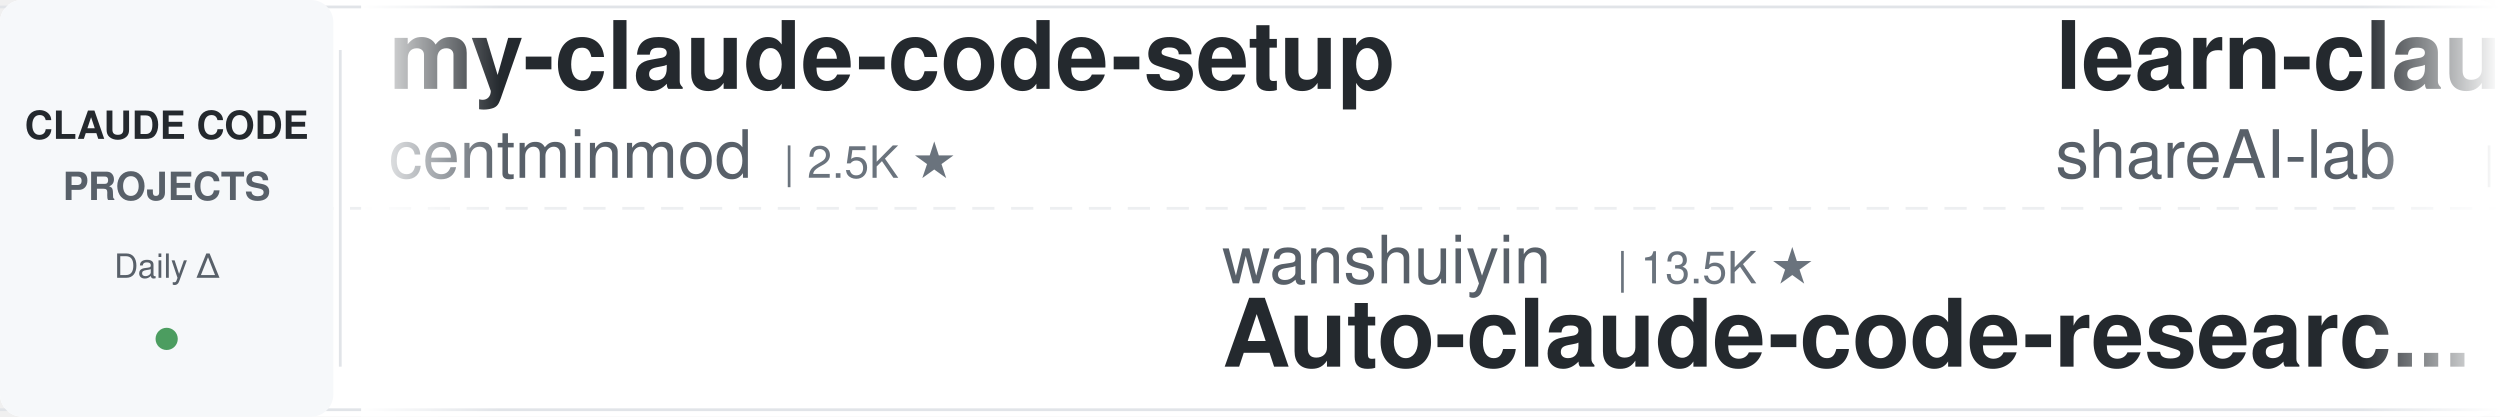
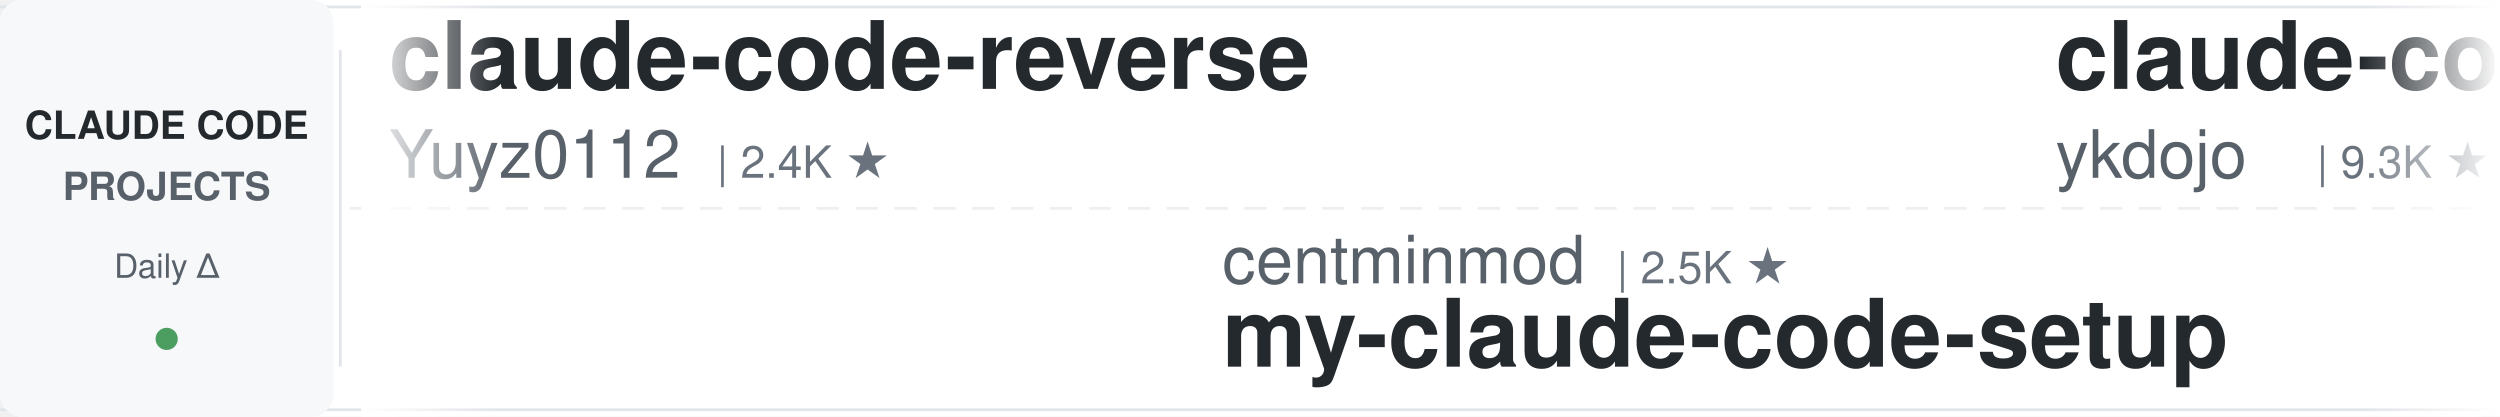
<svg xmlns="http://www.w3.org/2000/svg" width="900" height="150">
  <defs>
    <linearGradient id="leftFade" x1="0%" y1="0%" x2="100%" y2="0%">
      <stop offset="0%" style="stop-color:#ffffff;stop-opacity:1" />
      <stop offset="100%" style="stop-color:#ffffff;stop-opacity:0" />
    </linearGradient>
    <linearGradient id="rightFade" x1="0%" y1="0%" x2="100%" y2="0%">
      <stop offset="0%" style="stop-color:#ffffff;stop-opacity:0" />
      <stop offset="100%" style="stop-color:#ffffff;stop-opacity:1" />
    </linearGradient>
  </defs>
  <rect width="900" height="150" fill="#ffffff" rx="8" />
  <rect x="0" y="2" width="900" height="1" fill="#e1e4e8" />
  <rect x="0" y="147" width="900" height="1" fill="#e1e4e8" />
  <line x1="0" y1="75" x2="900" y2="75" stroke="#e1e4e8" stroke-width="1" stroke-dasharray="8 6" opacity="0.6" />
  <rect x="0" y="0" width="120" height="150" fill="#f6f8fa" rx="8" />
  <text x="60" y="50" font-family="-apple-system, BlinkMacSystemFont, 'Segoe UI', Helvetica, Arial, sans-serif" font-size="14" font-weight="600" fill="#24292e" text-anchor="middle">CLAUDE CODE</text>
  <text x="60" y="72" font-family="-apple-system, BlinkMacSystemFont, 'Segoe UI', Helvetica, Arial, sans-serif" font-size="14" font-weight="600" fill="#586069" text-anchor="middle">PROJECTS</text>
  <text x="60" y="100" font-family="-apple-system, BlinkMacSystemFont, 'Segoe UI', Helvetica, Arial, sans-serif" font-size="12" font-weight="500" fill="#586069" text-anchor="middle">Daily Δ</text>
  <circle cx="60" cy="122" r="4" fill="#22863a" opacity="0.8" />
  <rect x="122" y="18" width="1" height="114" fill="#e1e4e8" />
  <clipPath id="tickerClip">
    <rect x="130" y="0" width="770" height="150" />
  </clipPath>
  <g clip-path="url(#tickerClip)">
    <g id="tickerItems">
      <animateTransform attributeName="transform" attributeType="XML" type="translate" from="0 0" to="-3000 0" dur="54s" repeatCount="indefinite" />
      <g transform="translate(0, 0)">
-         <text x="140" y="32" font-family="-apple-system, BlinkMacSystemFont, 'Segoe UI', Helvetica, Arial, sans-serif" font-size="34" font-weight="600" fill="#24292e">my-claude-code-setup</text>
-         <text x="140" y="64" font-family="-apple-system, BlinkMacSystemFont, 'Segoe UI', Helvetica, Arial, sans-serif" font-size="24" font-weight="400" fill="#586069">centminmod</text>
-         <text x="282" y="64" font-family="-apple-system, BlinkMacSystemFont, 'Segoe UI', Helvetica, Arial, sans-serif" font-size="16" font-weight="500" fill="#6a737d">| 2.5K ★</text>
+         <text x="140" y="32" font-family="-apple-system, BlinkMacSystemFont, 'Segoe UI', Helvetica, Arial, sans-serif" font-size="34" font-weight="600" fill="#24292e">claude-code-reverse</text>
+         <text x="140" y="64" font-family="-apple-system, BlinkMacSystemFont, 'Segoe UI', Helvetica, Arial, sans-serif" font-size="24" font-weight="400" fill="#586069">Yuyz0112</text>
+         <text x="258" y="64" font-family="-apple-system, BlinkMacSystemFont, 'Segoe UI', Helvetica, Arial, sans-serif" font-size="16" font-weight="500" fill="#6a737d">| 2.4K ★</text>
      </g>
      <g transform="translate(300, 0)">
-         <text x="140" y="102" font-family="-apple-system, BlinkMacSystemFont, 'Segoe UI', Helvetica, Arial, sans-serif" font-size="24" font-weight="400" fill="#586069">wanshuiyin</text>
-         <text x="282" y="102" font-family="-apple-system, BlinkMacSystemFont, 'Segoe UI', Helvetica, Arial, sans-serif" font-size="16" font-weight="500" fill="#6a737d">| 13.5K ★</text>
-         <text x="140" y="132" font-family="-apple-system, BlinkMacSystemFont, 'Segoe UI', Helvetica, Arial, sans-serif" font-size="34" font-weight="600" fill="#24292e">Auto-claude-code-researc...</text>
+         <text x="140" y="102" font-family="-apple-system, BlinkMacSystemFont, 'Segoe UI', Helvetica, Arial, sans-serif" font-size="24" font-weight="400" fill="#586069">centminmod</text>
+         <text x="282" y="102" font-family="-apple-system, BlinkMacSystemFont, 'Segoe UI', Helvetica, Arial, sans-serif" font-size="16" font-weight="500" fill="#6a737d">| 2.5K ★</text>
+         <text x="140" y="132" font-family="-apple-system, BlinkMacSystemFont, 'Segoe UI', Helvetica, Arial, sans-serif" font-size="34" font-weight="600" fill="#24292e">my-claude-code-setup</text>
      </g>
      <g transform="translate(600, 0)">
-         <text x="140" y="32" font-family="-apple-system, BlinkMacSystemFont, 'Segoe UI', Helvetica, Arial, sans-serif" font-size="34" font-weight="600" fill="#24292e">learn-claude-code</text>
-         <text x="140" y="64" font-family="-apple-system, BlinkMacSystemFont, 'Segoe UI', Helvetica, Arial, sans-serif" font-size="24" font-weight="400" fill="#586069">shareAI-lab</text>
-         <text x="294" y="64" font-family="-apple-system, BlinkMacSystemFont, 'Segoe UI', Helvetica, Arial, sans-serif" font-size="16" font-weight="500" fill="#6a737d">| 71.2K ★</text>
+         <text x="140" y="32" font-family="-apple-system, BlinkMacSystemFont, 'Segoe UI', Helvetica, Arial, sans-serif" font-size="34" font-weight="600" fill="#24292e">claude-code-tips</text>
+         <text x="140" y="64" font-family="-apple-system, BlinkMacSystemFont, 'Segoe UI', Helvetica, Arial, sans-serif" font-size="24" font-weight="400" fill="#586069">ykdojo</text>
+         <text x="234" y="64" font-family="-apple-system, BlinkMacSystemFont, 'Segoe UI', Helvetica, Arial, sans-serif" font-size="16" font-weight="500" fill="#6a737d">| 9.3K ★</text>
      </g>
      <g transform="translate(900, 0)">
-         <text x="140" y="102" font-family="-apple-system, BlinkMacSystemFont, 'Segoe UI', Helvetica, Arial, sans-serif" font-size="24" font-weight="400" fill="#586069">VILA-Lab</text>
-         <text x="258" y="102" font-family="-apple-system, BlinkMacSystemFont, 'Segoe UI', Helvetica, Arial, sans-serif" font-size="16" font-weight="500" fill="#6a737d">| 1.9K ★</text>
-         <text x="140" y="132" font-family="-apple-system, BlinkMacSystemFont, 'Segoe UI', Helvetica, Arial, sans-serif" font-size="34" font-weight="600" fill="#24292e">Dive-into-Claude-Code</text>
+         <text x="140" y="102" font-family="-apple-system, BlinkMacSystemFont, 'Segoe UI', Helvetica, Arial, sans-serif" font-size="24" font-weight="400" fill="#586069">xu-xiang</text>
+         <text x="258" y="102" font-family="-apple-system, BlinkMacSystemFont, 'Segoe UI', Helvetica, Arial, sans-serif" font-size="16" font-weight="500" fill="#6a737d">| 1.7K ★</text>
+         <text x="140" y="132" font-family="-apple-system, BlinkMacSystemFont, 'Segoe UI', Helvetica, Arial, sans-serif" font-size="34" font-weight="600" fill="#24292e">everything-claude-code-z...</text>
      </g>
      <g transform="translate(1200, 0)">
-         <text x="140" y="32" font-family="-apple-system, BlinkMacSystemFont, 'Segoe UI', Helvetica, Arial, sans-serif" font-size="34" font-weight="600" fill="#24292e">Claude-Code-Game-Studios</text>
-         <text x="140" y="64" font-family="-apple-system, BlinkMacSystemFont, 'Segoe UI', Helvetica, Arial, sans-serif" font-size="24" font-weight="400" fill="#586069">Donchitos</text>
-         <text x="270" y="64" font-family="-apple-system, BlinkMacSystemFont, 'Segoe UI', Helvetica, Arial, sans-serif" font-size="16" font-weight="500" fill="#6a737d">| 23.1K ★</text>
-       </g>
-       <g transform="translate(1500, 0)">
-         <text x="140" y="102" font-family="-apple-system, BlinkMacSystemFont, 'Segoe UI', Helvetica, Arial, sans-serif" font-size="24" font-weight="400" fill="#586069">hangsman</text>
-         <text x="258" y="102" font-family="-apple-system, BlinkMacSystemFont, 'Segoe UI', Helvetica, Arial, sans-serif" font-size="16" font-weight="500" fill="#6a737d">| 787 ★</text>
-         <text x="140" y="132" font-family="-apple-system, BlinkMacSystemFont, 'Segoe UI', Helvetica, Arial, sans-serif" font-size="34" font-weight="600" fill="#24292e">claude-code-source</text>
-       </g>
-       <g transform="translate(1800, 0)">
-         <text x="140" y="32" font-family="-apple-system, BlinkMacSystemFont, 'Segoe UI', Helvetica, Arial, sans-serif" font-size="34" font-weight="600" fill="#24292e">claude-code-source</text>
-         <text x="140" y="64" font-family="-apple-system, BlinkMacSystemFont, 'Segoe UI', Helvetica, Arial, sans-serif" font-size="24" font-weight="400" fill="#586069">AprilNEA</text>
-         <text x="258" y="64" font-family="-apple-system, BlinkMacSystemFont, 'Segoe UI', Helvetica, Arial, sans-serif" font-size="16" font-weight="500" fill="#6a737d">| 391 ★</text>
-       </g>
-       <g transform="translate(2100, 0)">
-         <text x="140" y="102" font-family="-apple-system, BlinkMacSystemFont, 'Segoe UI', Helvetica, Arial, sans-serif" font-size="24" font-weight="400" fill="#586069">anthropics</text>
-         <text x="282" y="102" font-family="-apple-system, BlinkMacSystemFont, 'Segoe UI', Helvetica, Arial, sans-serif" font-size="16" font-weight="500" fill="#6a737d">| 8.4K ★</text>
-         <text x="140" y="132" font-family="-apple-system, BlinkMacSystemFont, 'Segoe UI', Helvetica, Arial, sans-serif" font-size="34" font-weight="600" fill="#24292e">claude-code-action</text>
-       </g>
-       <g transform="translate(2400, 0)">
        <text x="140" y="32" font-family="-apple-system, BlinkMacSystemFont, 'Segoe UI', Helvetica, Arial, sans-serif" font-size="34" font-weight="600" fill="#24292e">claude-code-proxy</text>
        <text x="140" y="64" font-family="-apple-system, BlinkMacSystemFont, 'Segoe UI', Helvetica, Arial, sans-serif" font-size="24" font-weight="400" fill="#586069">fuergaosi233</text>
        <text x="306" y="64" font-family="-apple-system, BlinkMacSystemFont, 'Segoe UI', Helvetica, Arial, sans-serif" font-size="16" font-weight="500" fill="#6a737d">| 2.7K ★</text>
      </g>
+       <g transform="translate(1500, 0)">
+         <text x="140" y="102" font-family="-apple-system, BlinkMacSystemFont, 'Segoe UI', Helvetica, Arial, sans-serif" font-size="24" font-weight="400" fill="#586069">disler</text>
+         <text x="234" y="102" font-family="-apple-system, BlinkMacSystemFont, 'Segoe UI', Helvetica, Arial, sans-serif" font-size="16" font-weight="500" fill="#6a737d">| 3.8K ★</text>
+         <text x="140" y="132" font-family="-apple-system, BlinkMacSystemFont, 'Segoe UI', Helvetica, Arial, sans-serif" font-size="34" font-weight="600" fill="#24292e">claude-code-hooks-master...</text>
+       </g>
+       <g transform="translate(1800, 0)">
+         <text x="140" y="32" font-family="-apple-system, BlinkMacSystemFont, 'Segoe UI', Helvetica, Arial, sans-serif" font-size="34" font-weight="600" fill="#24292e">claude-code-workflows</text>
+         <text x="140" y="64" font-family="-apple-system, BlinkMacSystemFont, 'Segoe UI', Helvetica, Arial, sans-serif" font-size="24" font-weight="400" fill="#586069">OneRedOak</text>
+         <text x="270" y="64" font-family="-apple-system, BlinkMacSystemFont, 'Segoe UI', Helvetica, Arial, sans-serif" font-size="16" font-weight="500" fill="#6a737d">| 3.9K ★</text>
+       </g>
+       <g transform="translate(2100, 0)">
+         <text x="140" y="102" font-family="-apple-system, BlinkMacSystemFont, 'Segoe UI', Helvetica, Arial, sans-serif" font-size="24" font-weight="400" fill="#586069">kodu-ai</text>
+         <text x="246" y="102" font-family="-apple-system, BlinkMacSystemFont, 'Segoe UI', Helvetica, Arial, sans-serif" font-size="16" font-weight="500" fill="#6a737d">| 5.3K ★</text>
+         <text x="140" y="132" font-family="-apple-system, BlinkMacSystemFont, 'Segoe UI', Helvetica, Arial, sans-serif" font-size="34" font-weight="600" fill="#24292e">claude-coder</text>
+       </g>
+       <g transform="translate(2400, 0)">
+         <text x="140" y="32" font-family="-apple-system, BlinkMacSystemFont, 'Segoe UI', Helvetica, Arial, sans-serif" font-size="34" font-weight="600" fill="#24292e">arcads-claude-code</text>
+         <text x="140" y="64" font-family="-apple-system, BlinkMacSystemFont, 'Segoe UI', Helvetica, Arial, sans-serif" font-size="24" font-weight="400" fill="#586069">krusemediallc</text>
+         <text x="318" y="64" font-family="-apple-system, BlinkMacSystemFont, 'Segoe UI', Helvetica, Arial, sans-serif" font-size="16" font-weight="500" fill="#6a737d">| 1.0K ★</text>
+       </g>
      <g transform="translate(2700, 0)">
-         <text x="140" y="102" font-family="-apple-system, BlinkMacSystemFont, 'Segoe UI', Helvetica, Arial, sans-serif" font-size="24" font-weight="400" fill="#586069">ykdojo</text>
-         <text x="234" y="102" font-family="-apple-system, BlinkMacSystemFont, 'Segoe UI', Helvetica, Arial, sans-serif" font-size="16" font-weight="500" fill="#6a737d">| 9.3K ★</text>
-         <text x="140" y="132" font-family="-apple-system, BlinkMacSystemFont, 'Segoe UI', Helvetica, Arial, sans-serif" font-size="34" font-weight="600" fill="#24292e">claude-code-tips</text>
+         <text x="140" y="102" font-family="-apple-system, BlinkMacSystemFont, 'Segoe UI', Helvetica, Arial, sans-serif" font-size="24" font-weight="400" fill="#586069">ponponon</text>
+         <text x="258" y="102" font-family="-apple-system, BlinkMacSystemFont, 'Segoe UI', Helvetica, Arial, sans-serif" font-size="16" font-weight="500" fill="#6a737d">| 2.3K ★</text>
+         <text x="140" y="132" font-family="-apple-system, BlinkMacSystemFont, 'Segoe UI', Helvetica, Arial, sans-serif" font-size="34" font-weight="600" fill="#24292e">claude_code_src</text>
      </g>
      <g transform="translate(3000, 0)">
-         <text x="140" y="32" font-family="-apple-system, BlinkMacSystemFont, 'Segoe UI', Helvetica, Arial, sans-serif" font-size="34" font-weight="600" fill="#24292e">my-claude-code-setup</text>
-         <text x="140" y="64" font-family="-apple-system, BlinkMacSystemFont, 'Segoe UI', Helvetica, Arial, sans-serif" font-size="24" font-weight="400" fill="#586069">centminmod</text>
-         <text x="282" y="64" font-family="-apple-system, BlinkMacSystemFont, 'Segoe UI', Helvetica, Arial, sans-serif" font-size="16" font-weight="500" fill="#6a737d">| 2.5K ★</text>
+         <text x="140" y="32" font-family="-apple-system, BlinkMacSystemFont, 'Segoe UI', Helvetica, Arial, sans-serif" font-size="34" font-weight="600" fill="#24292e">claude-code-reverse</text>
+         <text x="140" y="64" font-family="-apple-system, BlinkMacSystemFont, 'Segoe UI', Helvetica, Arial, sans-serif" font-size="24" font-weight="400" fill="#586069">Yuyz0112</text>
+         <text x="258" y="64" font-family="-apple-system, BlinkMacSystemFont, 'Segoe UI', Helvetica, Arial, sans-serif" font-size="16" font-weight="500" fill="#6a737d">| 2.4K ★</text>
      </g>
      <g transform="translate(3300, 0)">
-         <text x="140" y="102" font-family="-apple-system, BlinkMacSystemFont, 'Segoe UI', Helvetica, Arial, sans-serif" font-size="24" font-weight="400" fill="#586069">wanshuiyin</text>
-         <text x="282" y="102" font-family="-apple-system, BlinkMacSystemFont, 'Segoe UI', Helvetica, Arial, sans-serif" font-size="16" font-weight="500" fill="#6a737d">| 13.5K ★</text>
-         <text x="140" y="132" font-family="-apple-system, BlinkMacSystemFont, 'Segoe UI', Helvetica, Arial, sans-serif" font-size="34" font-weight="600" fill="#24292e">Auto-claude-code-researc...</text>
+         <text x="140" y="102" font-family="-apple-system, BlinkMacSystemFont, 'Segoe UI', Helvetica, Arial, sans-serif" font-size="24" font-weight="400" fill="#586069">centminmod</text>
+         <text x="282" y="102" font-family="-apple-system, BlinkMacSystemFont, 'Segoe UI', Helvetica, Arial, sans-serif" font-size="16" font-weight="500" fill="#6a737d">| 2.5K ★</text>
+         <text x="140" y="132" font-family="-apple-system, BlinkMacSystemFont, 'Segoe UI', Helvetica, Arial, sans-serif" font-size="34" font-weight="600" fill="#24292e">my-claude-code-setup</text>
      </g>
      <g transform="translate(3600, 0)">
-         <text x="140" y="32" font-family="-apple-system, BlinkMacSystemFont, 'Segoe UI', Helvetica, Arial, sans-serif" font-size="34" font-weight="600" fill="#24292e">learn-claude-code</text>
-         <text x="140" y="64" font-family="-apple-system, BlinkMacSystemFont, 'Segoe UI', Helvetica, Arial, sans-serif" font-size="24" font-weight="400" fill="#586069">shareAI-lab</text>
-         <text x="294" y="64" font-family="-apple-system, BlinkMacSystemFont, 'Segoe UI', Helvetica, Arial, sans-serif" font-size="16" font-weight="500" fill="#6a737d">| 71.2K ★</text>
+         <text x="140" y="32" font-family="-apple-system, BlinkMacSystemFont, 'Segoe UI', Helvetica, Arial, sans-serif" font-size="34" font-weight="600" fill="#24292e">claude-code-tips</text>
+         <text x="140" y="64" font-family="-apple-system, BlinkMacSystemFont, 'Segoe UI', Helvetica, Arial, sans-serif" font-size="24" font-weight="400" fill="#586069">ykdojo</text>
+         <text x="234" y="64" font-family="-apple-system, BlinkMacSystemFont, 'Segoe UI', Helvetica, Arial, sans-serif" font-size="16" font-weight="500" fill="#6a737d">| 9.3K ★</text>
      </g>
      <g transform="translate(3900, 0)">
-         <text x="140" y="102" font-family="-apple-system, BlinkMacSystemFont, 'Segoe UI', Helvetica, Arial, sans-serif" font-size="24" font-weight="400" fill="#586069">VILA-Lab</text>
-         <text x="258" y="102" font-family="-apple-system, BlinkMacSystemFont, 'Segoe UI', Helvetica, Arial, sans-serif" font-size="16" font-weight="500" fill="#6a737d">| 1.9K ★</text>
-         <text x="140" y="132" font-family="-apple-system, BlinkMacSystemFont, 'Segoe UI', Helvetica, Arial, sans-serif" font-size="34" font-weight="600" fill="#24292e">Dive-into-Claude-Code</text>
+         <text x="140" y="102" font-family="-apple-system, BlinkMacSystemFont, 'Segoe UI', Helvetica, Arial, sans-serif" font-size="24" font-weight="400" fill="#586069">xu-xiang</text>
+         <text x="258" y="102" font-family="-apple-system, BlinkMacSystemFont, 'Segoe UI', Helvetica, Arial, sans-serif" font-size="16" font-weight="500" fill="#6a737d">| 1.7K ★</text>
+         <text x="140" y="132" font-family="-apple-system, BlinkMacSystemFont, 'Segoe UI', Helvetica, Arial, sans-serif" font-size="34" font-weight="600" fill="#24292e">everything-claude-code-z...</text>
      </g>
    </g>
  </g>
  <rect x="130" y="0" width="50" height="150" fill="url(#leftFade)" />
  <rect x="850" y="0" width="50" height="150" fill="url(#rightFade)" />
</svg>
